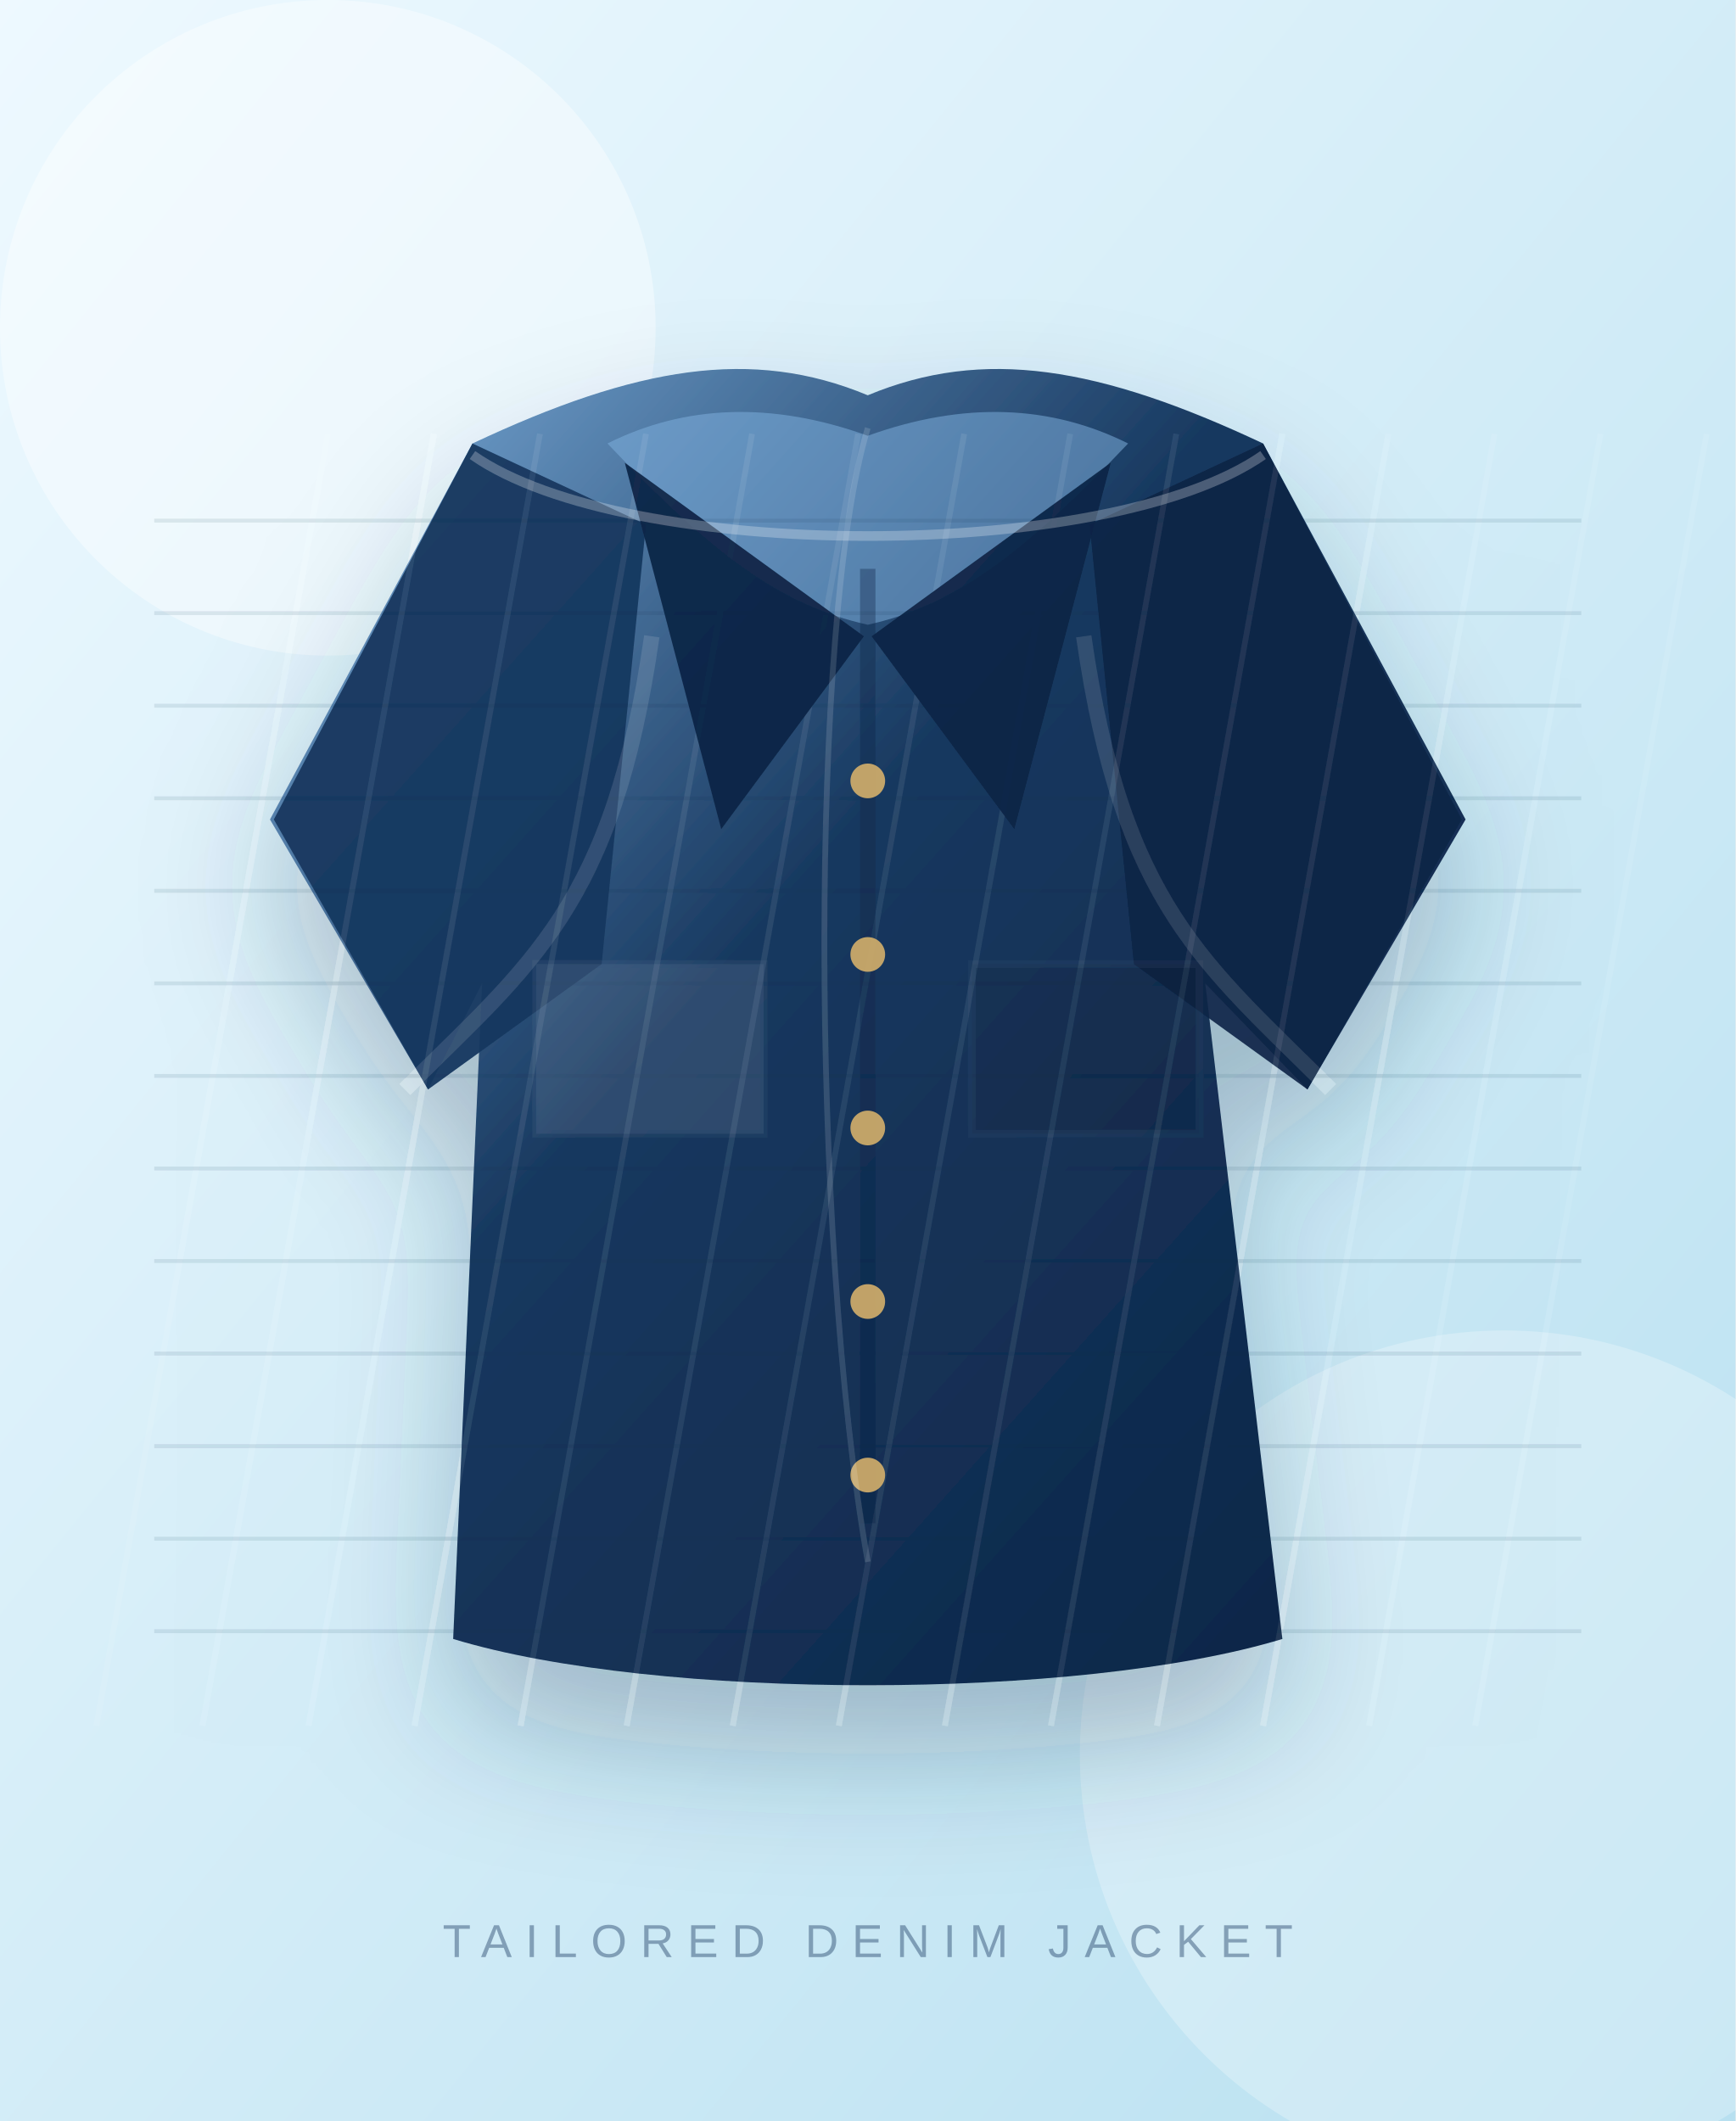
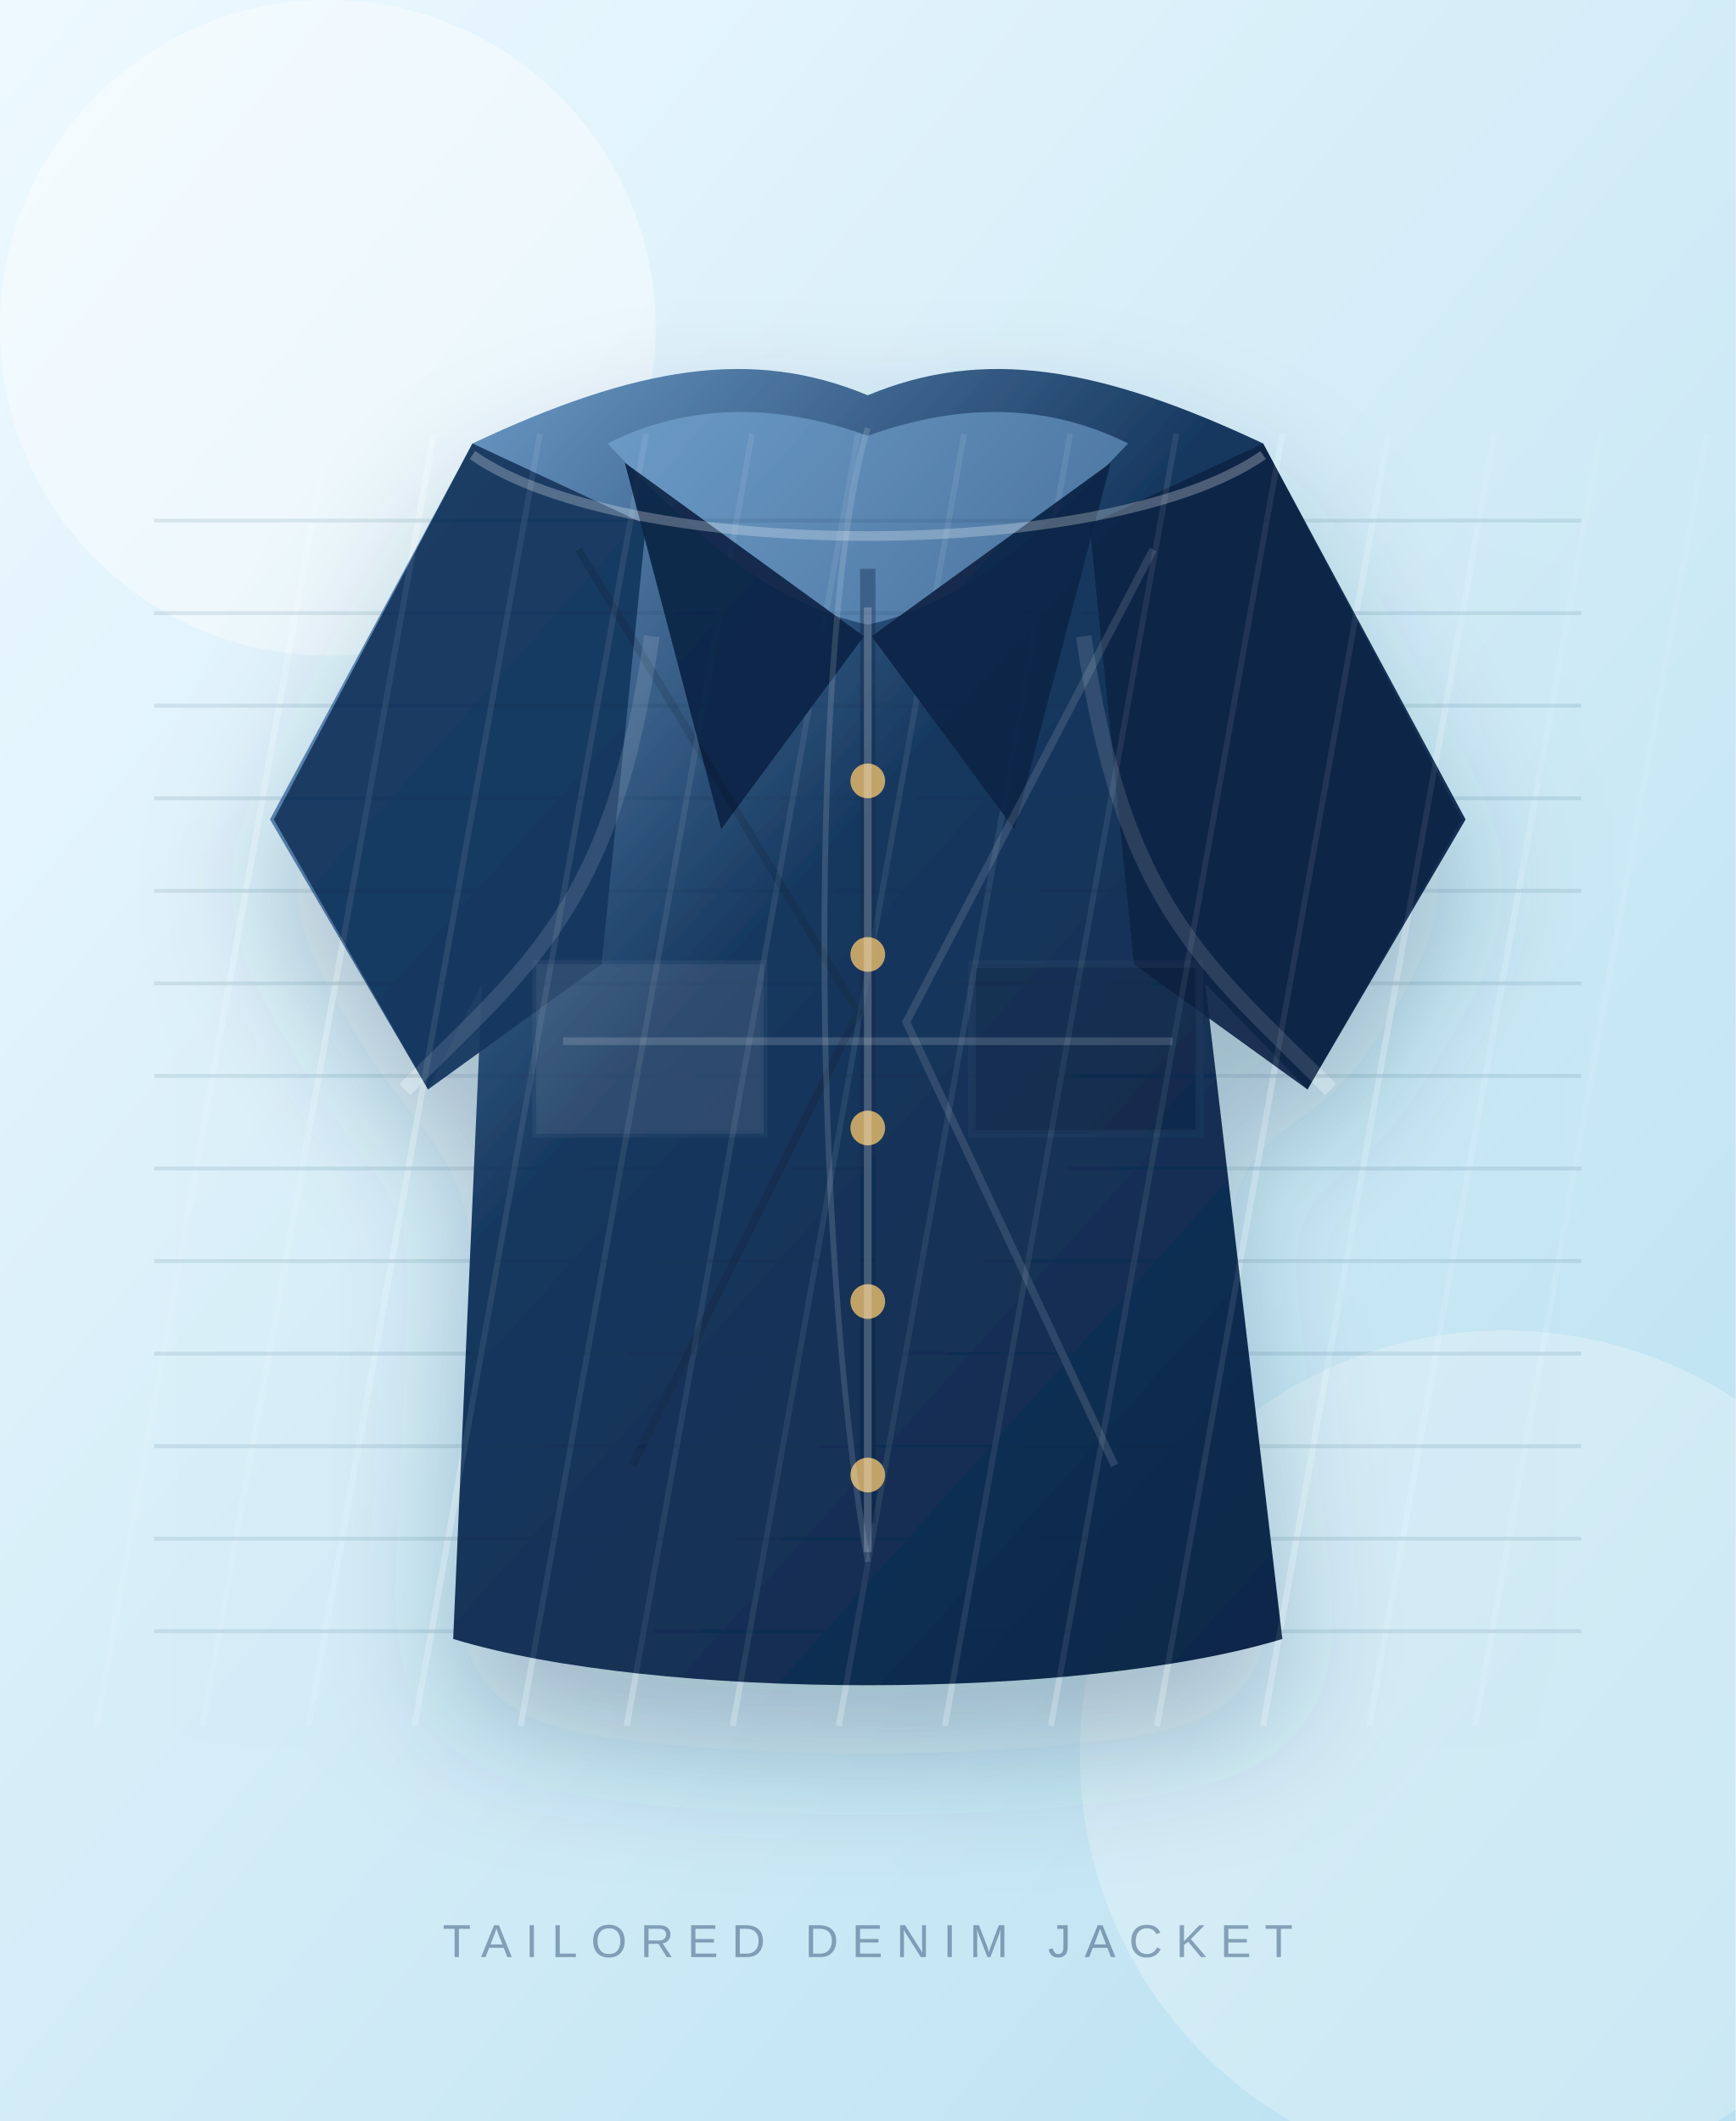
- <svg xmlns="http://www.w3.org/2000/svg" width="900" height="1100" viewBox="0 0 900 1100" role="img" aria-label="Bushwick Patchwork Denim Jacket jacket product image">
+ <svg xmlns="http://www.w3.org/2000/svg" width="900" height="1100" viewBox="0 0 900 1100" role="img" aria-label="Williamsburg Bleached Trucker jacket product image">
  <defs>
    <linearGradient id="bg" x1="0" y1="0" x2="1" y2="1">
      <stop offset="0" stop-color="#eef9ff" />
      <stop offset="1" stop-color="#b8e0f0" />
    </linearGradient>
    <linearGradient id="fabric" x1="0" y1="0" x2="1" y2="1">
      <stop offset="0" stop-color="#7fb1df" />
      <stop offset="0.42" stop-color="#17385f" />
      <stop offset="1" stop-color="#0c2445" />
    </linearGradient>
    <filter id="softShadow" x="-40%" y="-40%" width="180%" height="180%">
      <feDropShadow dx="0" dy="36" stdDeviation="34" flood-color="#1b3750" flood-opacity="0.28" />
    </filter>
  </defs>
  <rect width="900" height="1100" fill="url(#bg)" />
  <circle cx="170" cy="170" r="170" fill="#fff" opacity="0.38" />
  <circle cx="780" cy="910" r="220" fill="#ffffff" opacity="0.26" />
  <g filter="url(#softShadow)">
    <path d="M245 230 C330 190 390 180 450 205 C510 180 570 190 655 230 L760 425 L678 565 L625 510 L665 850 C560 882 340 882 235 850 L250 510 L222 565 L140 425 Z" fill="url(#fabric)" />
    <path d="M245 230 L142 425 L222 565 L312 500 L335 272 Z" fill="#17385f" opacity="0.95" />
    <path d="M655 230 L758 425 L678 565 L588 500 L565 272 Z" fill="#0c2445" opacity="0.9" />
    <path d="M315 230 C370 288 405 314 450 324 C495 314 530 288 585 230 C545 210 500 208 450 226 C400 208 355 210 315 230 Z" fill="#7fb1df" opacity="0.52" />
    <path d="M170 225 L50 895" stroke="#ffffff" stroke-opacity="0.08" stroke-width="3" />
    <path d="M225 225 L105 895" stroke="#ffffff" stroke-opacity="0.08" stroke-width="3" />
    <path d="M280 225 L160 895" stroke="#ffffff" stroke-opacity="0.08" stroke-width="3" />
    <path d="M335 225 L215 895" stroke="#ffffff" stroke-opacity="0.08" stroke-width="3" />
    <path d="M390 225 L270 895" stroke="#ffffff" stroke-opacity="0.08" stroke-width="3" />
    <path d="M445 225 L325 895" stroke="#ffffff" stroke-opacity="0.08" stroke-width="3" />
    <path d="M500 225 L380 895" stroke="#ffffff" stroke-opacity="0.08" stroke-width="3" />
    <path d="M555 225 L435 895" stroke="#ffffff" stroke-opacity="0.08" stroke-width="3" />
    <path d="M610 225 L490 895" stroke="#ffffff" stroke-opacity="0.08" stroke-width="3" />
    <path d="M665 225 L545 895" stroke="#ffffff" stroke-opacity="0.08" stroke-width="3" />
    <path d="M720 225 L600 895" stroke="#ffffff" stroke-opacity="0.08" stroke-width="3" />
    <path d="M775 225 L655 895" stroke="#ffffff" stroke-opacity="0.08" stroke-width="3" />
    <path d="M830 225 L710 895" stroke="#ffffff" stroke-opacity="0.08" stroke-width="3" />
    <path d="M885 225 L765 895" stroke="#ffffff" stroke-opacity="0.08" stroke-width="3" />
    <path d="M80 270 H820" stroke="#0b2d4d" stroke-opacity="0.10" stroke-width="2" />
    <path d="M80 318 H820" stroke="#0b2d4d" stroke-opacity="0.10" stroke-width="2" />
    <path d="M80 366 H820" stroke="#0b2d4d" stroke-opacity="0.10" stroke-width="2" />
    <path d="M80 414 H820" stroke="#0b2d4d" stroke-opacity="0.10" stroke-width="2" />
    <path d="M80 462 H820" stroke="#0b2d4d" stroke-opacity="0.10" stroke-width="2" />
    <path d="M80 510 H820" stroke="#0b2d4d" stroke-opacity="0.10" stroke-width="2" />
    <path d="M80 558 H820" stroke="#0b2d4d" stroke-opacity="0.10" stroke-width="2" />
    <path d="M80 606 H820" stroke="#0b2d4d" stroke-opacity="0.10" stroke-width="2" />
    <path d="M80 654 H820" stroke="#0b2d4d" stroke-opacity="0.10" stroke-width="2" />
    <path d="M80 702 H820" stroke="#0b2d4d" stroke-opacity="0.10" stroke-width="2" />
    <path d="M80 750 H820" stroke="#0b2d4d" stroke-opacity="0.10" stroke-width="2" />
    <path d="M80 798 H820" stroke="#0b2d4d" stroke-opacity="0.10" stroke-width="2" />
    <path d="M80 846 H820" stroke="#0b2d4d" stroke-opacity="0.10" stroke-width="2" />
    <path d="M324 240 L448 330 L374 430 Z" fill="#0c2445" opacity="0.92" />
    <path d="M576 240 L452 330 L526 430 Z" fill="#0c2445" opacity="0.92" />
    <path d="M450 295 V790" stroke="#0c2445" stroke-opacity="0.35" stroke-width="8" />
    <circle cx="450" cy="405" r="9" fill="#d4af6a" opacity="0.9" />
    <circle cx="450" cy="495" r="9" fill="#d4af6a" opacity="0.9" />
    <circle cx="450" cy="585" r="9" fill="#d4af6a" opacity="0.9" />
    <circle cx="450" cy="675" r="9" fill="#d4af6a" opacity="0.9" />
    <circle cx="450" cy="765" r="9" fill="#d4af6a" opacity="0.9" />
    <path d="M278 500 h118 v88 h-118 z" fill="#ffffff" opacity="0.10" stroke="#e9eef4" stroke-opacity="0.42" stroke-width="4" />
    <path d="M504 500 h118 v88 h-118 z" fill="#000000" opacity="0.08" stroke="#e9eef4" stroke-opacity="0.42" stroke-width="4" />
+     <path d="M450 315 V805" stroke="#ffffff" stroke-opacity="0.22" stroke-width="4" />
+     <path d="M292 540 H608" stroke="#ffffff" stroke-opacity="0.16" stroke-width="4" />
+     <path d="M300 285 L445 525 L328 760" stroke="#000" stroke-opacity="0.12" stroke-width="4" fill="none" />
+     <path d="M598 285 L470 530 L578 760" stroke="#fff" stroke-opacity="0.12" stroke-width="4" fill="none" />
    <path d="M450 222 C420 320 420 640 450 810" stroke="#ffffff" stroke-opacity="0.14" stroke-width="3" fill="none" />
    <path d="M245 236 C325 292 575 292 655 236" stroke="#ffffff" stroke-opacity="0.26" stroke-width="5" fill="none" />
    <path d="M210 565 C275 500 318 470 338 330" stroke="#ffffff" stroke-opacity="0.12" stroke-width="8" fill="none" />
    <path d="M690 565 C625 500 582 470 562 330" stroke="#ffffff" stroke-opacity="0.12" stroke-width="8" fill="none" />
  </g>
  <text x="450" y="1015" text-anchor="middle" font-family="Arial, sans-serif" font-size="24" letter-spacing="7" fill="#17385f" opacity="0.42">TAILORED DENIM JACKET</text>
</svg>
